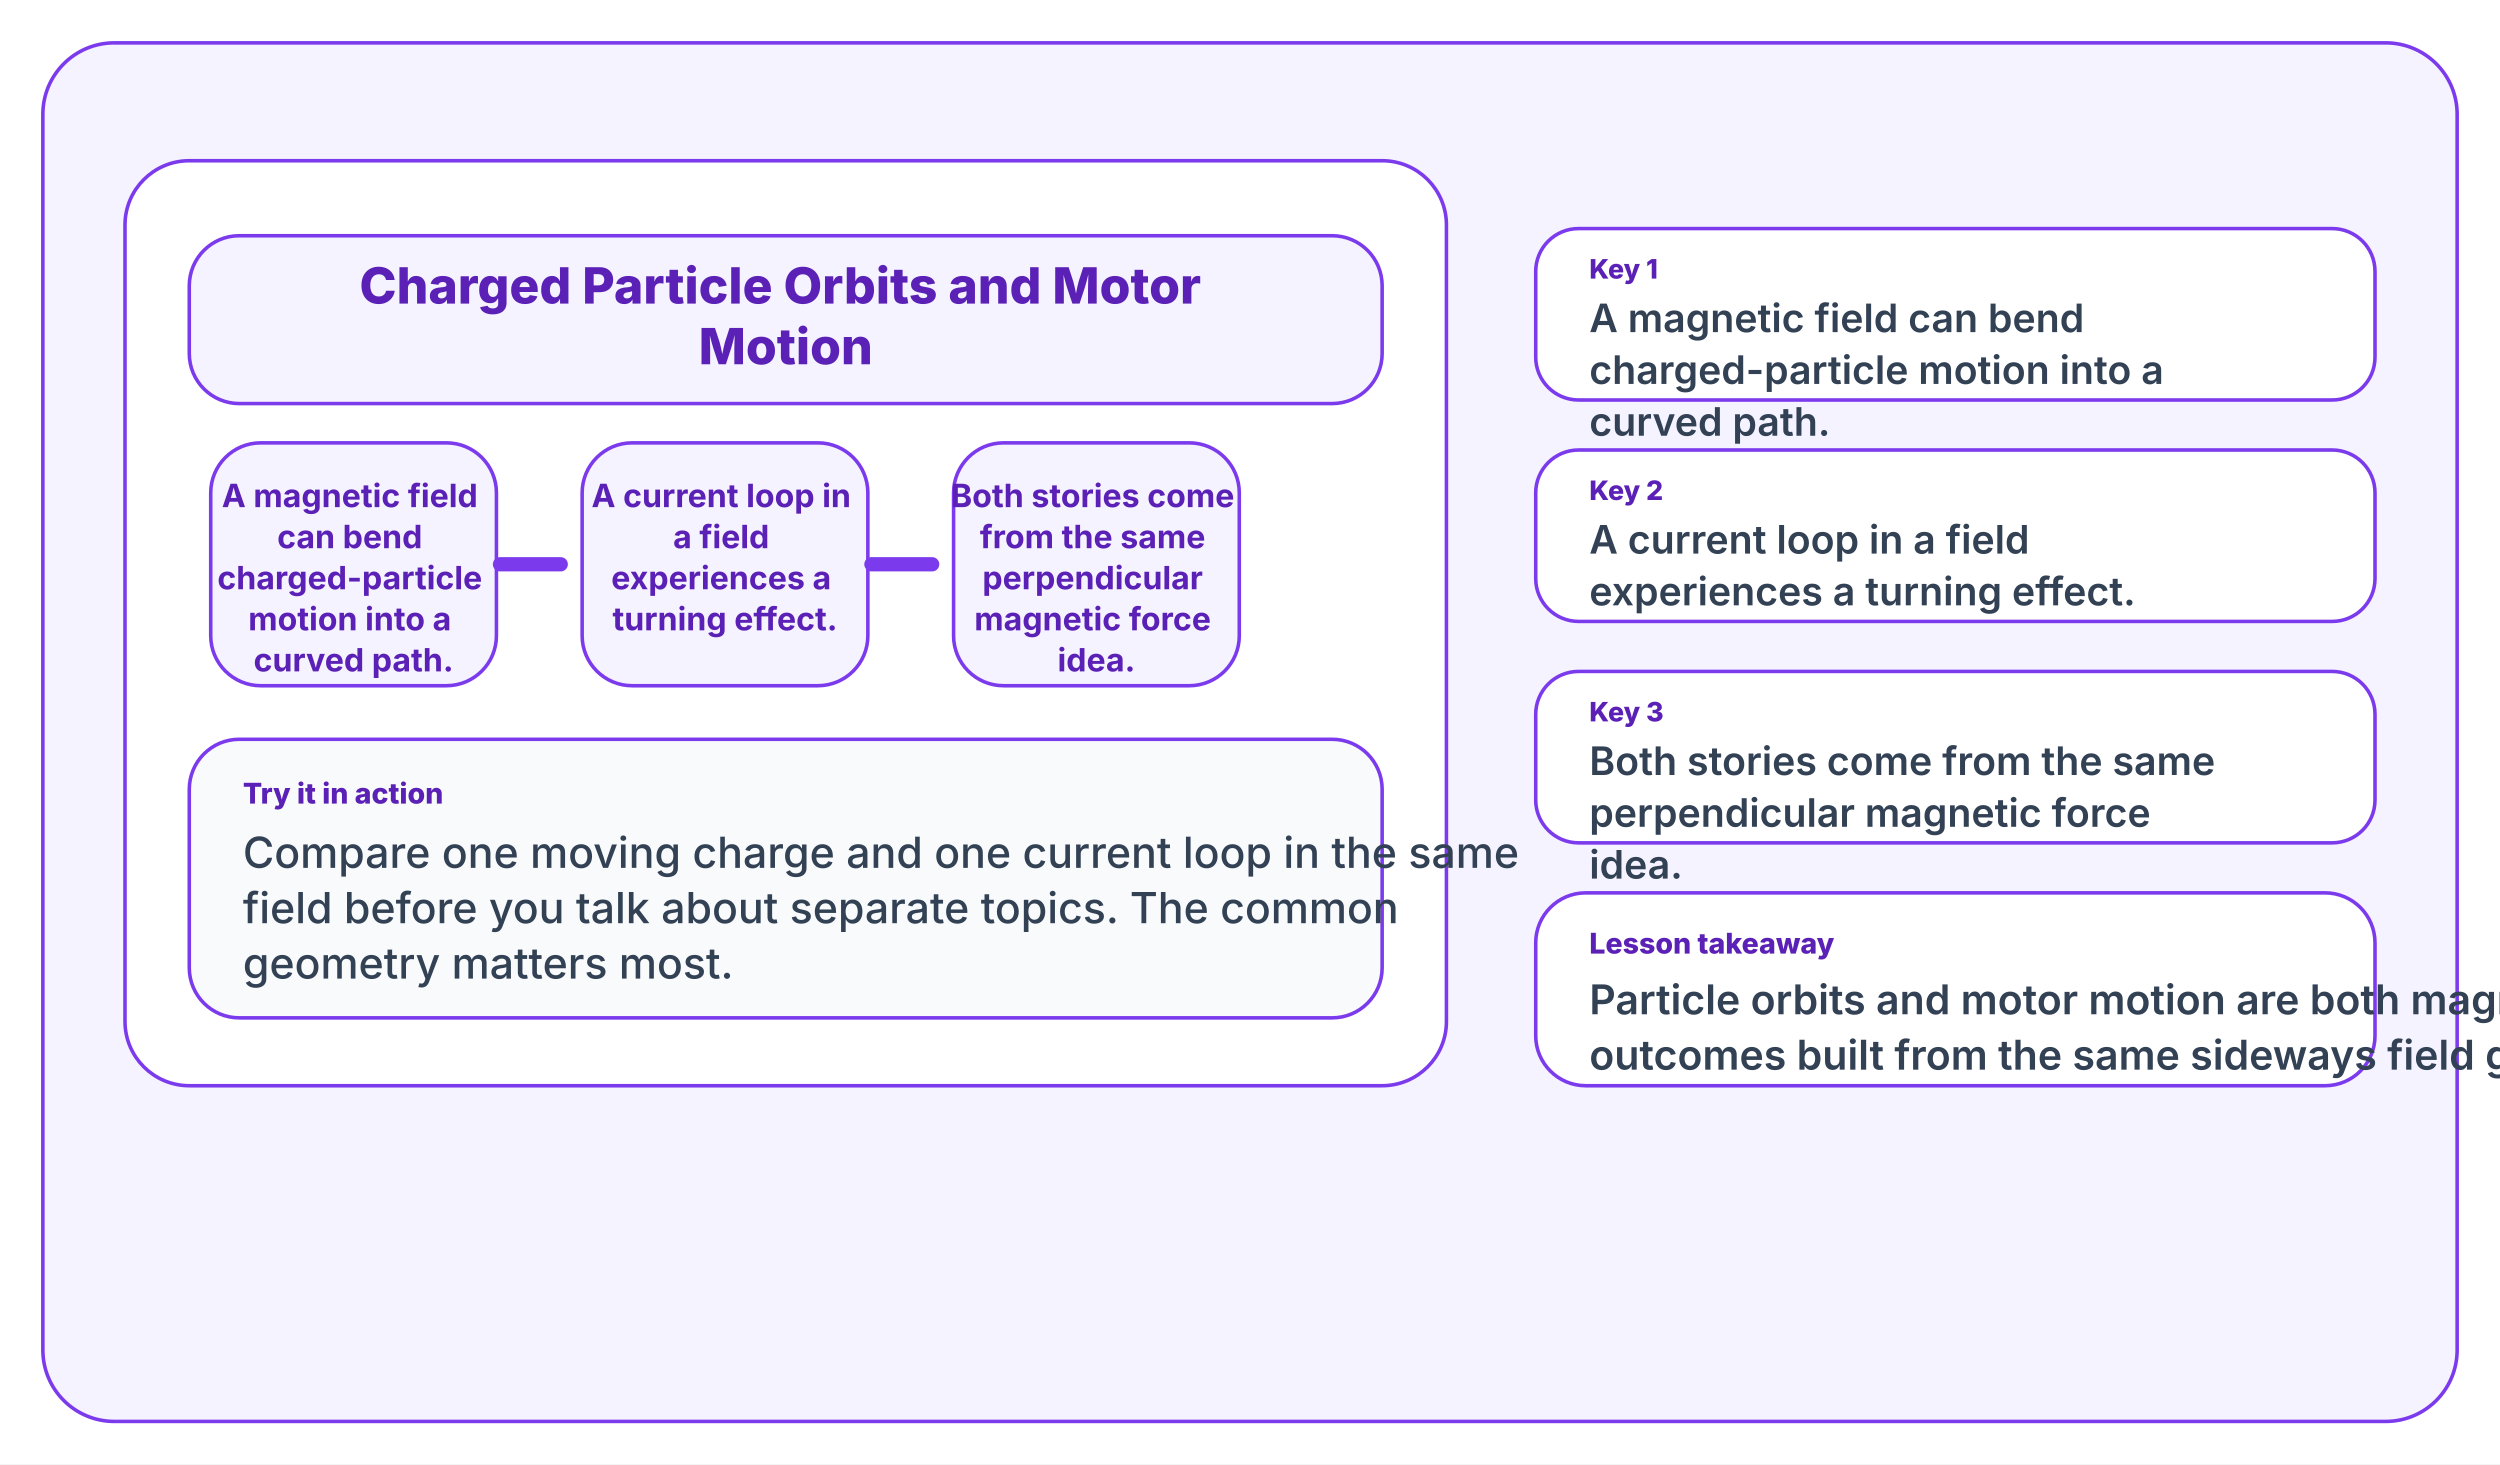
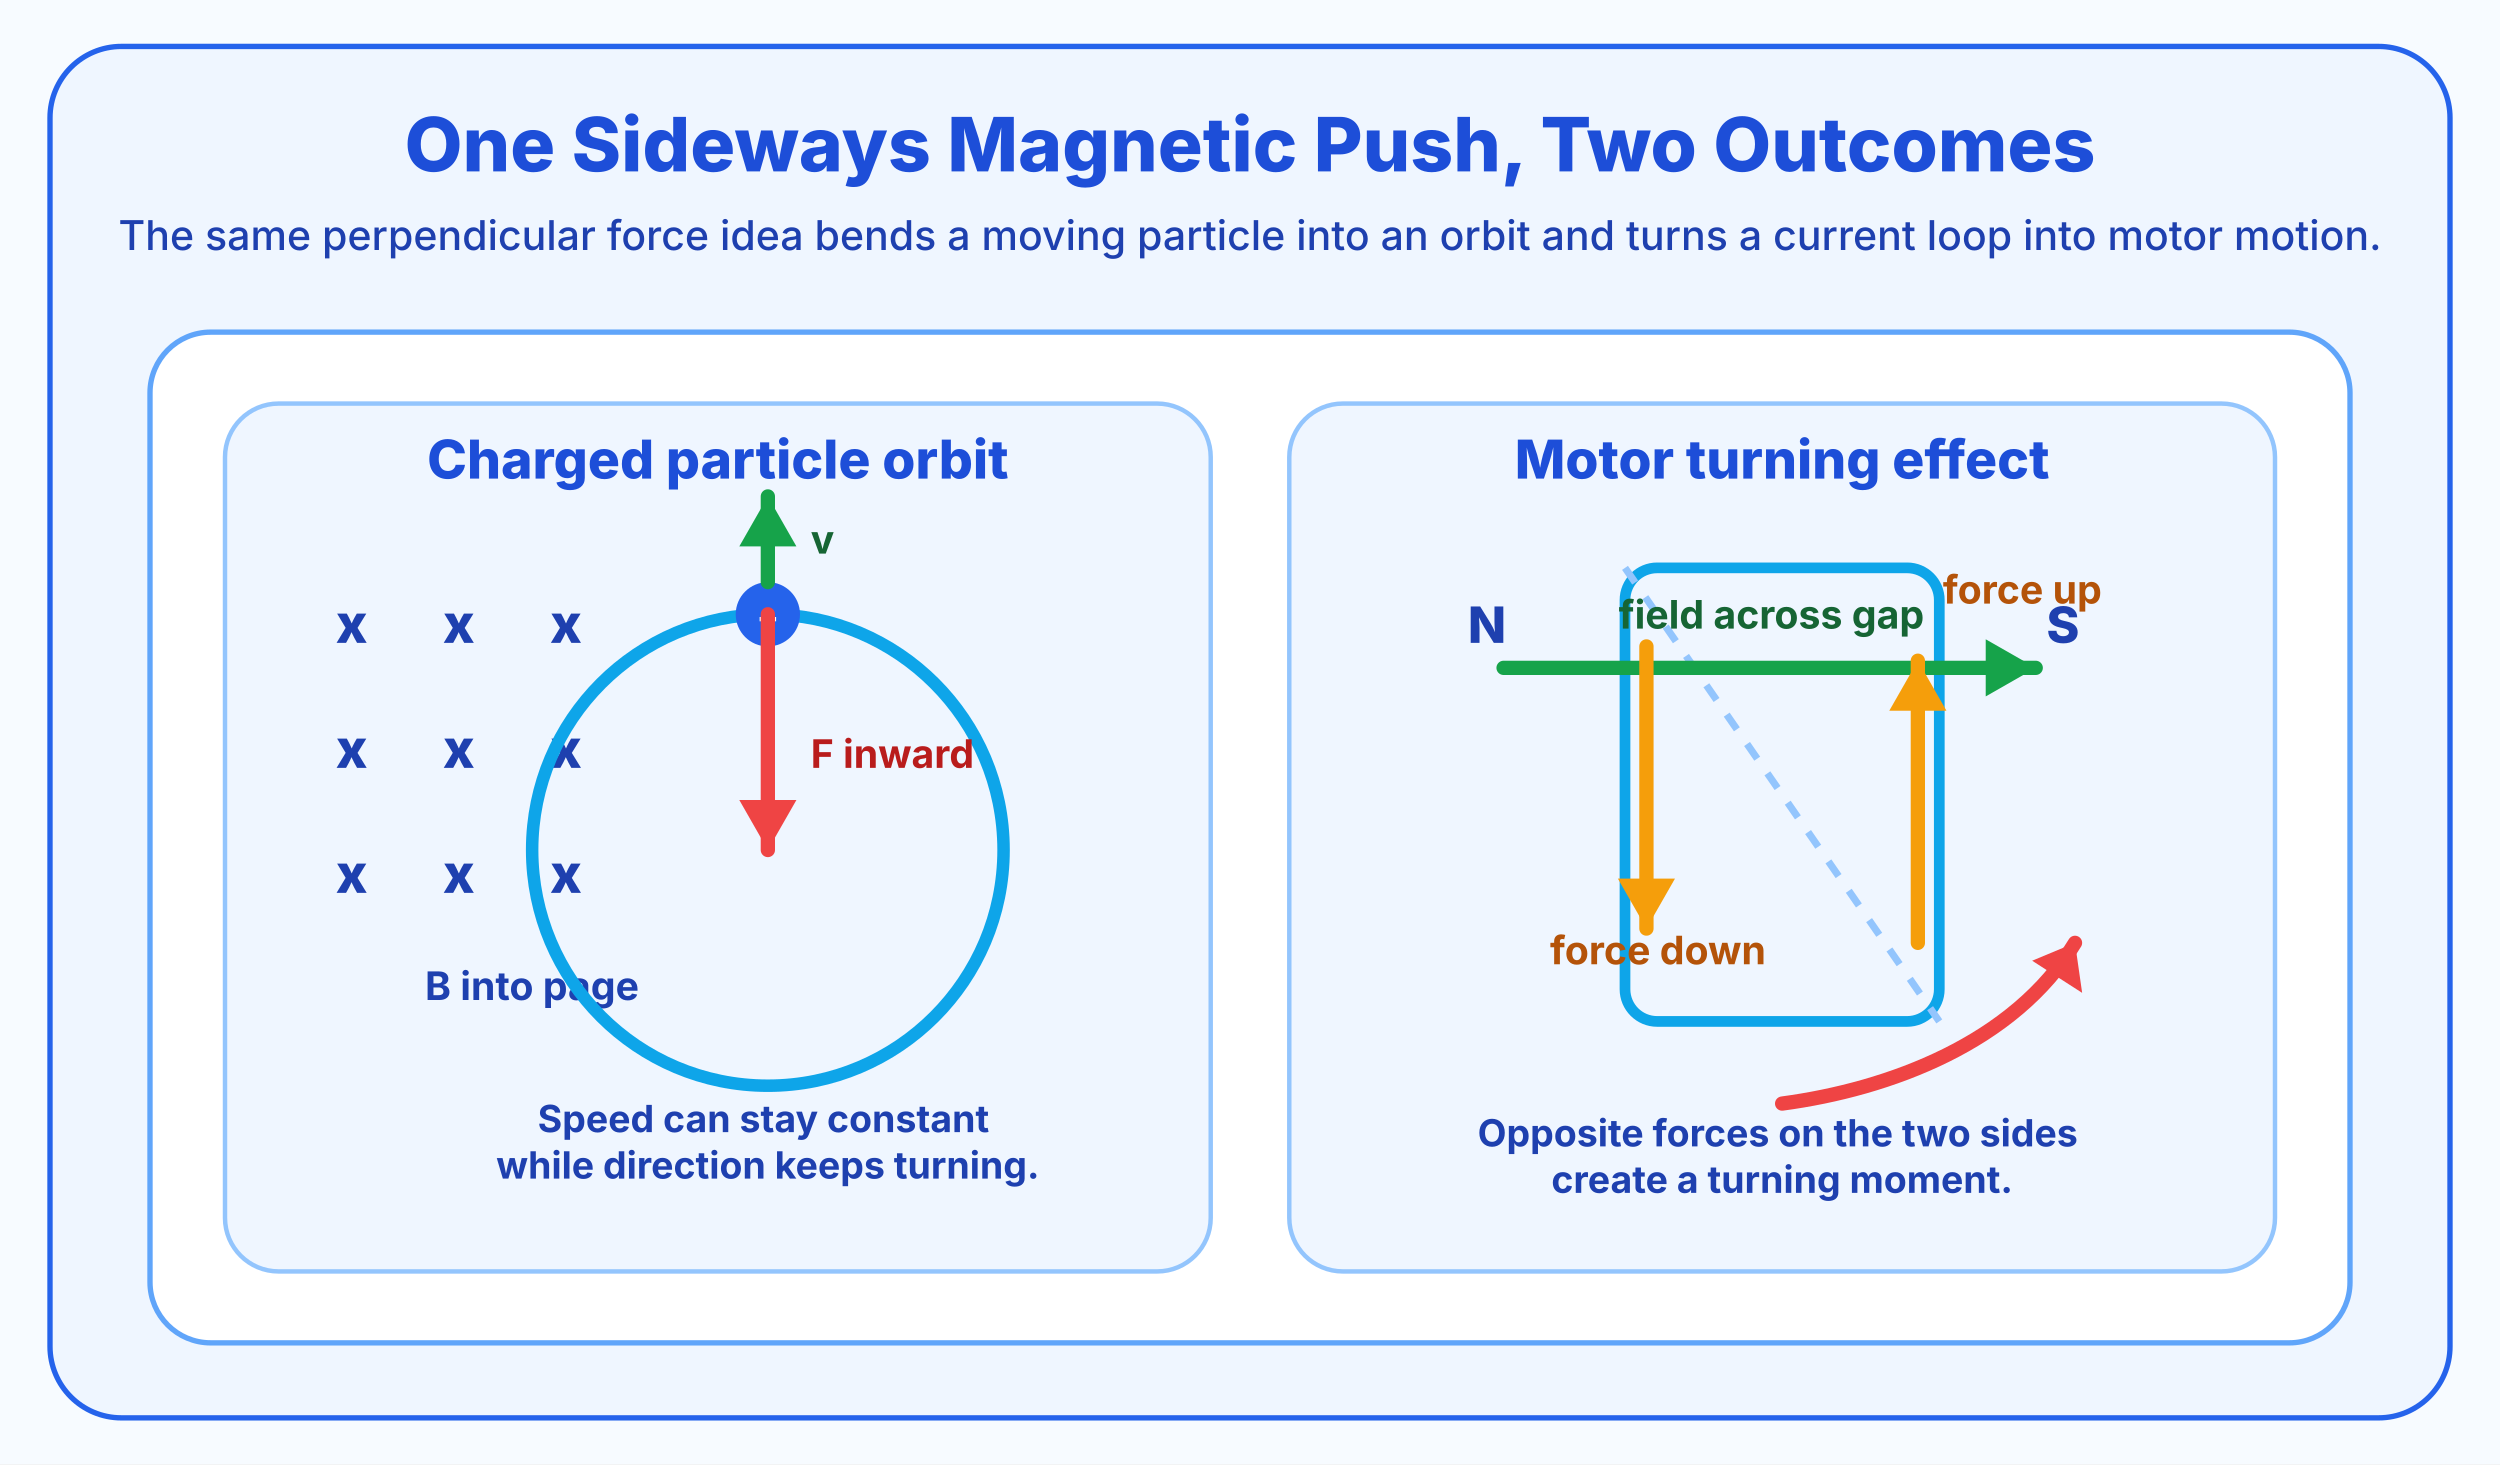
<svg xmlns="http://www.w3.org/2000/svg" width="1400" height="820" viewBox="0 0 1400 820">
-   <rect width="1400" height="820" fill="#ffffff" />
-   <rect x="24" y="24" width="1352" height="772" rx="40" fill="#f5f3ff" stroke="#7c3aed" stroke-width="2" />
-   <rect x="70" y="90" width="740" height="518" rx="36" fill="#ffffff" stroke="#7c3aed" stroke-width="2" />
-   <rect x="106" y="132" width="668" height="94" rx="28" fill="#f5f3ff" stroke="#7c3aed" stroke-width="2" />
-   <text x="440" y="170" fill="#5b21b6" font-size="28" font-family="Inter, Segoe UI, Arial, sans-serif" font-weight="800" text-anchor="middle">
-     <tspan x="440" dy="0">Charged Particle Orbits and Motor</tspan>
-     <tspan x="440" dy="34">Motion</tspan>
+   <rect width="1400" height="820" fill="#f7fbff" />
+   <rect x="28" y="26" width="1344" height="768" rx="40" fill="#eff6ff" stroke="#2563eb" stroke-width="3" />
+   <text x="700" y="96" fill="#1d4ed8" font-size="42" font-family="Inter, Segoe UI, Arial, sans-serif" font-weight="800" text-anchor="middle">
+     One Sideways Magnetic Push, Two Outcomes
  </text>
-   <rect x="118" y="248" width="160" height="136" rx="28" fill="#f5f3ff" stroke="#7c3aed" stroke-width="2" />
-   <text x="198" y="284" fill="#5b21b6" font-size="18" font-family="Inter, Segoe UI, Arial, sans-serif" font-weight="700" text-anchor="middle">
-     <tspan x="198" dy="0">A magnetic field</tspan>
-     <tspan x="198" dy="23">can bend</tspan>
-     <tspan x="198" dy="23">charged-particle</tspan>
-     <tspan x="198" dy="23">motion into a</tspan>
-     <tspan x="198" dy="23">curved path.</tspan>
+   <text x="700" y="140" fill="#1e40af" font-size="23" font-family="Inter, Segoe UI, Arial, sans-serif" font-weight="500" text-anchor="middle">
+     The same perpendicular force idea bends a moving particle into an orbit and turns a current loop into motor motion.
  </text>
-   <rect x="326" y="248" width="160" height="136" rx="28" fill="#f5f3ff" stroke="#7c3aed" stroke-width="2" />
-   <text x="406" y="284" fill="#5b21b6" font-size="18" font-family="Inter, Segoe UI, Arial, sans-serif" font-weight="700" text-anchor="middle">
-     <tspan x="406" dy="0">A current loop in</tspan>
-     <tspan x="406" dy="23">a field</tspan>
-     <tspan x="406" dy="23">experiences a</tspan>
-     <tspan x="406" dy="23">turning effect.</tspan>
+   <rect x="84" y="186" width="1232" height="566" rx="34" fill="#ffffff" stroke="#60a5fa" stroke-width="3" />
+   <rect x="126" y="226" width="552" height="486" rx="30" fill="#eff6ff" stroke="#93c5fd" stroke-width="2.5" />
+   <rect x="722" y="226" width="552" height="486" rx="30" fill="#eff6ff" stroke="#93c5fd" stroke-width="2.5" />
+   <text x="402" y="268" fill="#1d4ed8" font-size="30" font-family="Inter, Segoe UI, Arial, sans-serif" font-weight="800" text-anchor="middle">
+     Charged particle orbit
  </text>
-   <rect x="534" y="248" width="160" height="136" rx="28" fill="#f5f3ff" stroke="#7c3aed" stroke-width="2" />
-   <text x="614" y="284" fill="#5b21b6" font-size="18" font-family="Inter, Segoe UI, Arial, sans-serif" font-weight="700" text-anchor="middle">
-     <tspan x="614" dy="0">Both stories come</tspan>
-     <tspan x="614" dy="23">from the same</tspan>
-     <tspan x="614" dy="23">perpendicular</tspan>
-     <tspan x="614" dy="23">magnetic force</tspan>
-     <tspan x="614" dy="23">idea.</tspan>
+   <text x="998" y="268" fill="#1d4ed8" font-size="30" font-family="Inter, Segoe UI, Arial, sans-serif" font-weight="800" text-anchor="middle">
+     Motor turning effect
  </text>
-   <line x1="280" y1="316" x2="314" y2="316" stroke="#7c3aed" stroke-width="8" stroke-linecap="round" />
-   <line x1="488" y1="316" x2="522" y2="316" stroke="#7c3aed" stroke-width="8" stroke-linecap="round" />
-   <rect x="106" y="414" width="668" height="156" rx="28" fill="#f8fafc" stroke="#7c3aed" stroke-width="2" />
-   <text x="136" y="450" fill="#5b21b6" font-size="16" font-family="Inter, Segoe UI, Arial, sans-serif" font-weight="800" text-anchor="start">
-     <tspan x="136" dy="0">Try it in action</tspan>
+   <text x="188" y="360" fill="#1e40af" font-size="30" font-family="Inter, Segoe UI, Arial, sans-serif" font-weight="800">x</text>
+   <text x="248" y="360" fill="#1e40af" font-size="30" font-family="Inter, Segoe UI, Arial, sans-serif" font-weight="800">x</text>
+   <text x="308" y="360" fill="#1e40af" font-size="30" font-family="Inter, Segoe UI, Arial, sans-serif" font-weight="800">x</text>
+   <text x="188" y="430" fill="#1e40af" font-size="30" font-family="Inter, Segoe UI, Arial, sans-serif" font-weight="800">x</text>
+   <text x="248" y="430" fill="#1e40af" font-size="30" font-family="Inter, Segoe UI, Arial, sans-serif" font-weight="800">x</text>
+   <text x="308" y="430" fill="#1e40af" font-size="30" font-family="Inter, Segoe UI, Arial, sans-serif" font-weight="800">x</text>
+   <text x="188" y="500" fill="#1e40af" font-size="30" font-family="Inter, Segoe UI, Arial, sans-serif" font-weight="800">x</text>
+   <text x="248" y="500" fill="#1e40af" font-size="30" font-family="Inter, Segoe UI, Arial, sans-serif" font-weight="800">x</text>
+   <text x="308" y="500" fill="#1e40af" font-size="30" font-family="Inter, Segoe UI, Arial, sans-serif" font-weight="800">x</text>
+   <text x="238" y="560" fill="#1e40af" font-size="22" font-family="Inter, Segoe UI, Arial, sans-serif" font-weight="700">B into page</text>
+   <circle cx="430" cy="476" r="132" fill="none" stroke="#0ea5e9" stroke-width="7" />
+   <circle cx="430" cy="344" r="18" fill="#2563eb" />
+   <text x="430" y="352" fill="#ffffff" font-size="18" font-family="Inter, Segoe UI, Arial, sans-serif" font-weight="800" text-anchor="middle">+</text>
+   <line x1="430" y1="326" x2="430" y2="278" stroke="#16a34a" stroke-width="8" stroke-linecap="round" />
+   <polygon points="430,278 414,306 446,306" fill="#16a34a" />
+   <text x="454" y="310" fill="#166534" font-size="22" font-family="Inter, Segoe UI, Arial, sans-serif" font-weight="700">v</text>
+   <line x1="430" y1="344" x2="430" y2="476" stroke="#ef4444" stroke-width="8" stroke-linecap="round" />
+   <polygon points="430,476 414,448 446,448" fill="#ef4444" />
+   <text x="454" y="430" fill="#b91c1c" font-size="22" font-family="Inter, Segoe UI, Arial, sans-serif" font-weight="700">F inward</text>
+   <text x="430" y="634" fill="#1e40af" font-size="21" font-family="Inter, Segoe UI, Arial, sans-serif" font-weight="700" text-anchor="middle">
+     <tspan x="430" dy="0">Speed can stay constant</tspan>
+     <tspan x="430" dy="26">while direction keeps turning.</tspan>
  </text>
-   <text x="136" y="486" fill="#334155" font-size="24" font-family="Inter, Segoe UI, Arial, sans-serif" font-weight="500" text-anchor="start">
-     <tspan x="136" dy="0">Compare one moving charge and one current loop in the same</tspan>
-     <tspan x="136" dy="31">field before you talk about separate topics. The common</tspan>
-     <tspan x="136" dy="31">geometry matters most.</tspan>
-   </text>
-   <rect x="860" y="128" width="470" height="96" rx="24" fill="#ffffff" stroke="#7c3aed" stroke-width="2" />
-   <text x="890" y="156" fill="#5b21b6" font-size="15" font-family="Inter, Segoe UI, Arial, sans-serif" font-weight="800" text-anchor="start">
-     <tspan x="890" dy="0">Key 1</tspan>
-   </text>
-   <text x="890" y="186" fill="#334155" font-size="22" font-family="Inter, Segoe UI, Arial, sans-serif" font-weight="600" text-anchor="start">
-     <tspan x="890" dy="0">A magnetic field can bend</tspan>
-     <tspan x="890" dy="29">charged-particle motion into a</tspan>
-     <tspan x="890" dy="29">curved path.</tspan>
-   </text>
-   <rect x="860" y="252" width="470" height="96" rx="24" fill="#ffffff" stroke="#7c3aed" stroke-width="2" />
-   <text x="890" y="280" fill="#5b21b6" font-size="15" font-family="Inter, Segoe UI, Arial, sans-serif" font-weight="800" text-anchor="start">
-     <tspan x="890" dy="0">Key 2</tspan>
-   </text>
-   <text x="890" y="310" fill="#334155" font-size="22" font-family="Inter, Segoe UI, Arial, sans-serif" font-weight="600" text-anchor="start">
-     <tspan x="890" dy="0">A current loop in a field</tspan>
-     <tspan x="890" dy="29">experiences a turning effect.</tspan>
-   </text>
-   <rect x="860" y="376" width="470" height="96" rx="24" fill="#ffffff" stroke="#7c3aed" stroke-width="2" />
-   <text x="890" y="404" fill="#5b21b6" font-size="15" font-family="Inter, Segoe UI, Arial, sans-serif" font-weight="800" text-anchor="start">
-     <tspan x="890" dy="0">Key 3</tspan>
-   </text>
-   <text x="890" y="434" fill="#334155" font-size="22" font-family="Inter, Segoe UI, Arial, sans-serif" font-weight="600" text-anchor="start">
-     <tspan x="890" dy="0">Both stories come from the same</tspan>
-     <tspan x="890" dy="29">perpendicular magnetic force</tspan>
-     <tspan x="890" dy="29">idea.</tspan>
-   </text>
-   <rect x="860" y="500" width="470" height="108" rx="28" fill="#ffffff" stroke="#7c3aed" stroke-width="2" />
-   <text x="890" y="534" fill="#5b21b6" font-size="16" font-family="Inter, Segoe UI, Arial, sans-serif" font-weight="800" text-anchor="start">
-     <tspan x="890" dy="0">Lesson takeaway</tspan>
-   </text>
-   <text x="890" y="568" fill="#334155" font-size="23" font-family="Inter, Segoe UI, Arial, sans-serif" font-weight="600" text-anchor="start">
-     <tspan x="890" dy="0">Particle orbits and motor motion are both magnetic-force</tspan>
-     <tspan x="890" dy="31">outcomes built from the same sideways field geometry.</tspan>
+   <rect x="910" y="318" width="176" height="254" rx="18" fill="none" stroke="#0ea5e9" stroke-width="6" />
+   <line x1="910" y1="318" x2="1086" y2="572" stroke="#93c5fd" stroke-width="4" stroke-dasharray="10 10" />
+   <text x="822" y="360" fill="#1e40af" font-size="28" font-family="Inter, Segoe UI, Arial, sans-serif" font-weight="800">N</text>
+   <text x="1146" y="360" fill="#1e40af" font-size="28" font-family="Inter, Segoe UI, Arial, sans-serif" font-weight="800">S</text>
+   <line x1="842" y1="374" x2="1140" y2="374" stroke="#16a34a" stroke-width="8" stroke-linecap="round" />
+   <polygon points="1140,374 1112,358 1112,390" fill="#16a34a" />
+   <text x="992" y="352" fill="#166534" font-size="22" font-family="Inter, Segoe UI, Arial, sans-serif" font-weight="700" text-anchor="middle">field across gap</text>
+   <line x1="922" y1="362" x2="922" y2="520" stroke="#f59e0b" stroke-width="8" stroke-linecap="round" />
+   <polygon points="922,520 906,492 938,492" fill="#f59e0b" />
+   <line x1="1074" y1="528" x2="1074" y2="370" stroke="#f59e0b" stroke-width="8" stroke-linecap="round" />
+   <polygon points="1074,370 1058,398 1090,398" fill="#f59e0b" />
+   <text x="868" y="540" fill="#b45309" font-size="22" font-family="Inter, Segoe UI, Arial, sans-serif" font-weight="700">force down</text>
+   <text x="1088" y="338" fill="#b45309" font-size="22" font-family="Inter, Segoe UI, Arial, sans-serif" font-weight="700">force up</text>
+   <path d="M998 618 C1058 610, 1128 584, 1162 528" fill="none" stroke="#ef4444" stroke-width="8" stroke-linecap="round" />
+   <polygon points="1162,528 1138,538 1166,556" fill="#ef4444" />
+   <text x="998" y="642" fill="#1e40af" font-size="21" font-family="Inter, Segoe UI, Arial, sans-serif" font-weight="700" text-anchor="middle">
+     <tspan x="998" dy="0">Opposite forces on the two sides</tspan>
+     <tspan x="998" dy="26">create a turning moment.</tspan>
  </text>
</svg>
